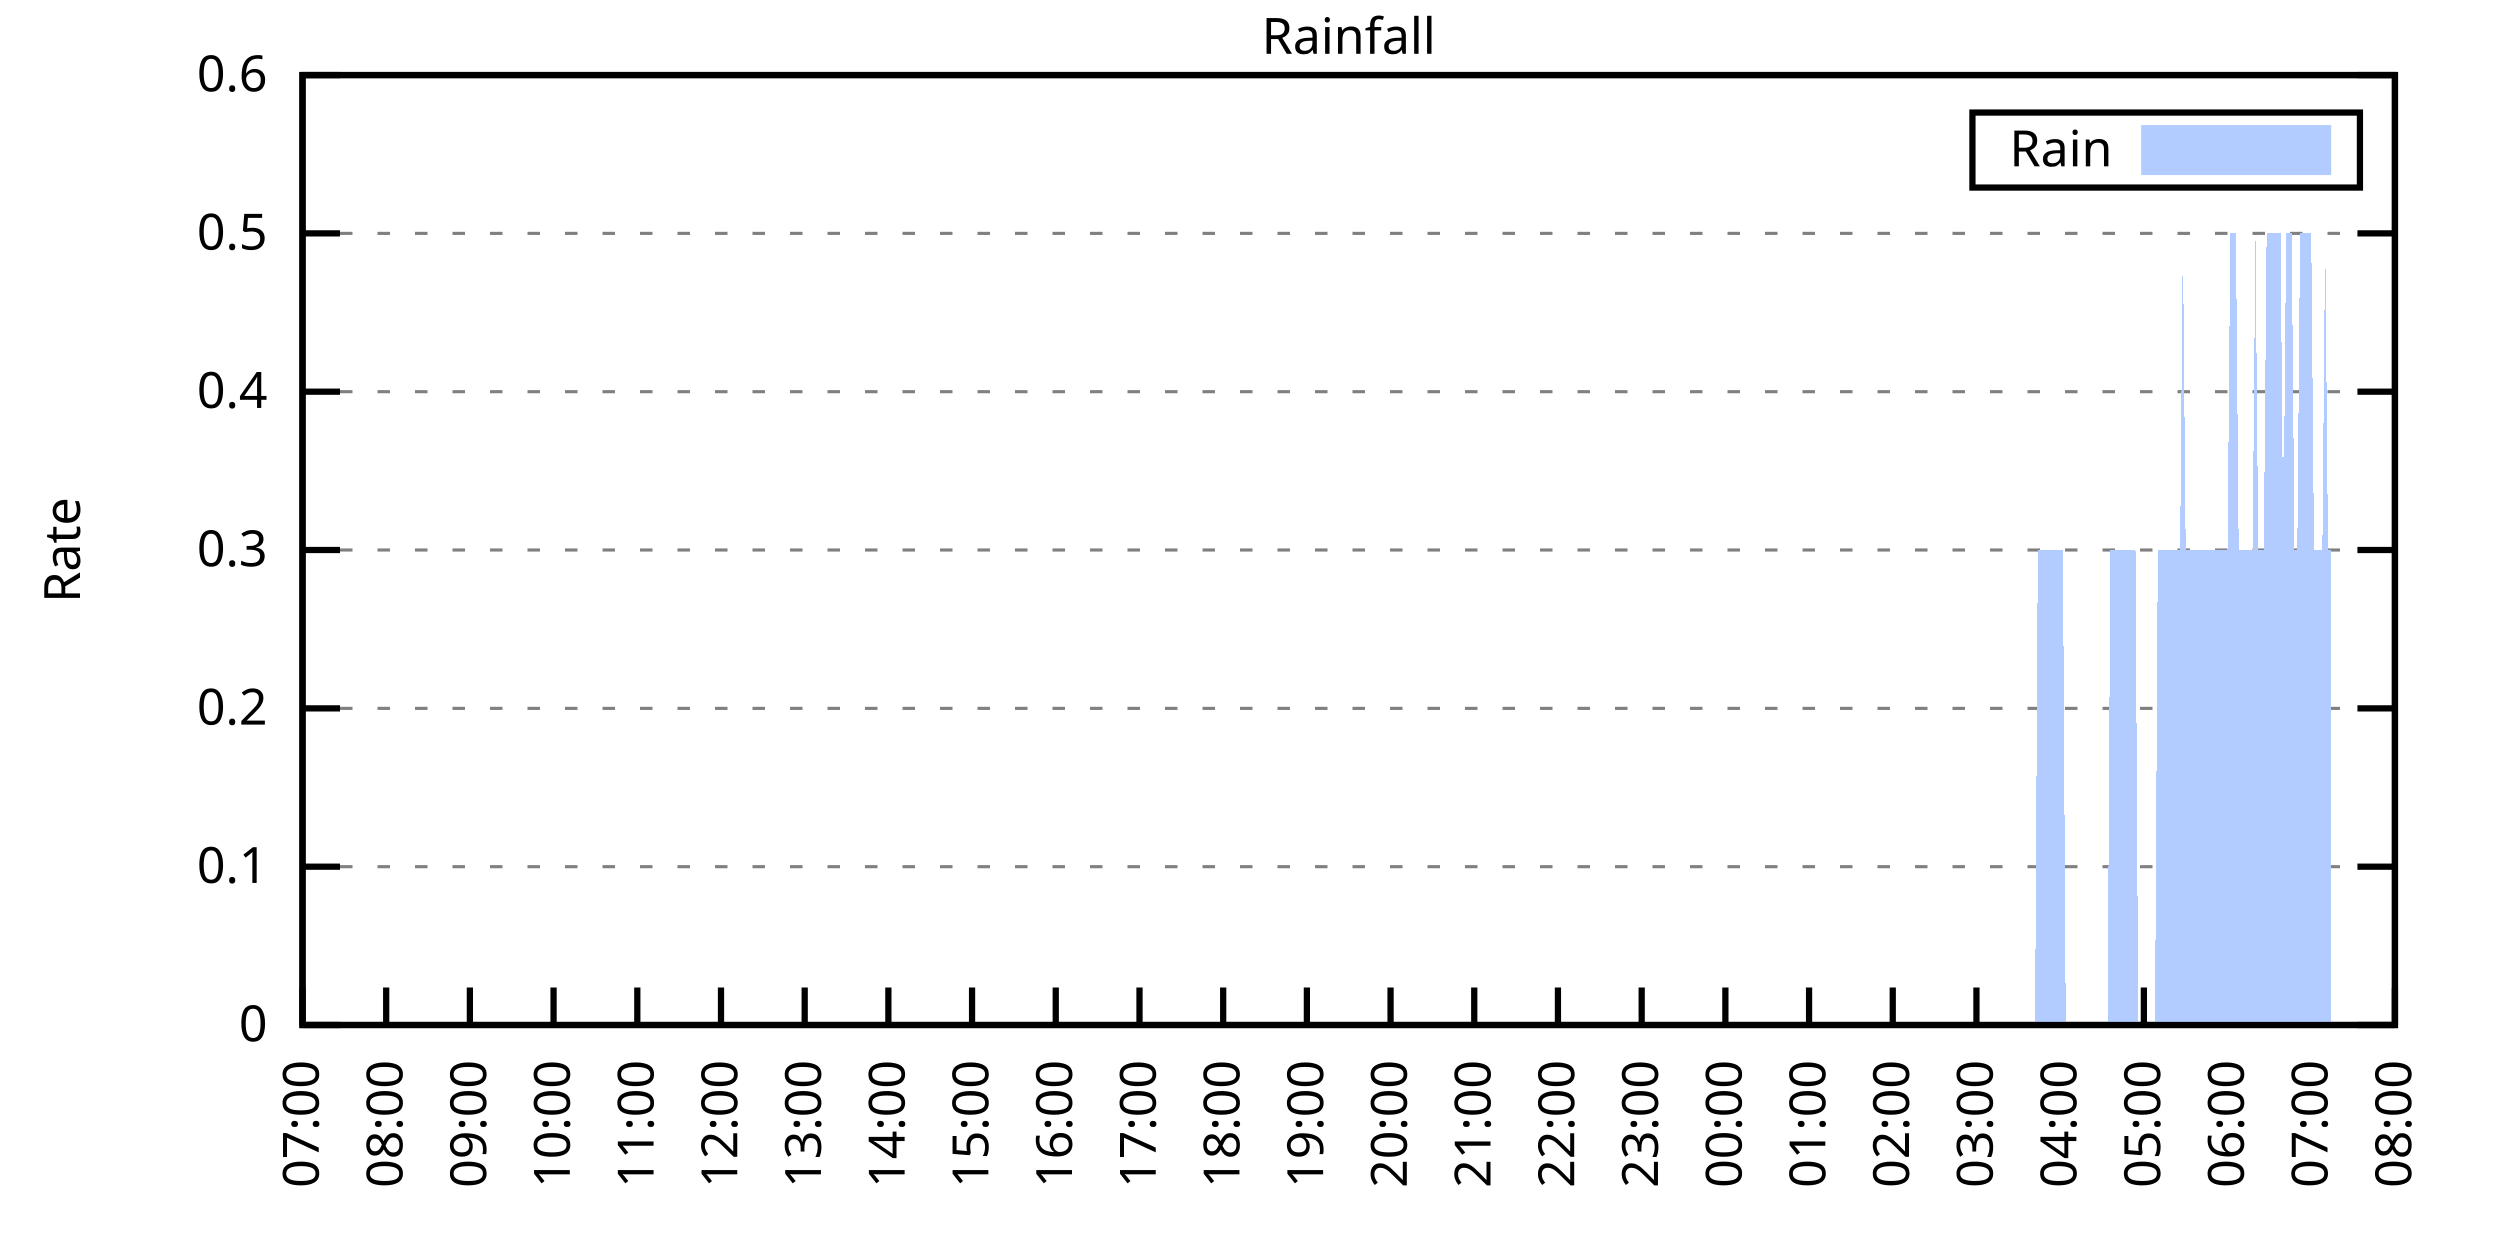
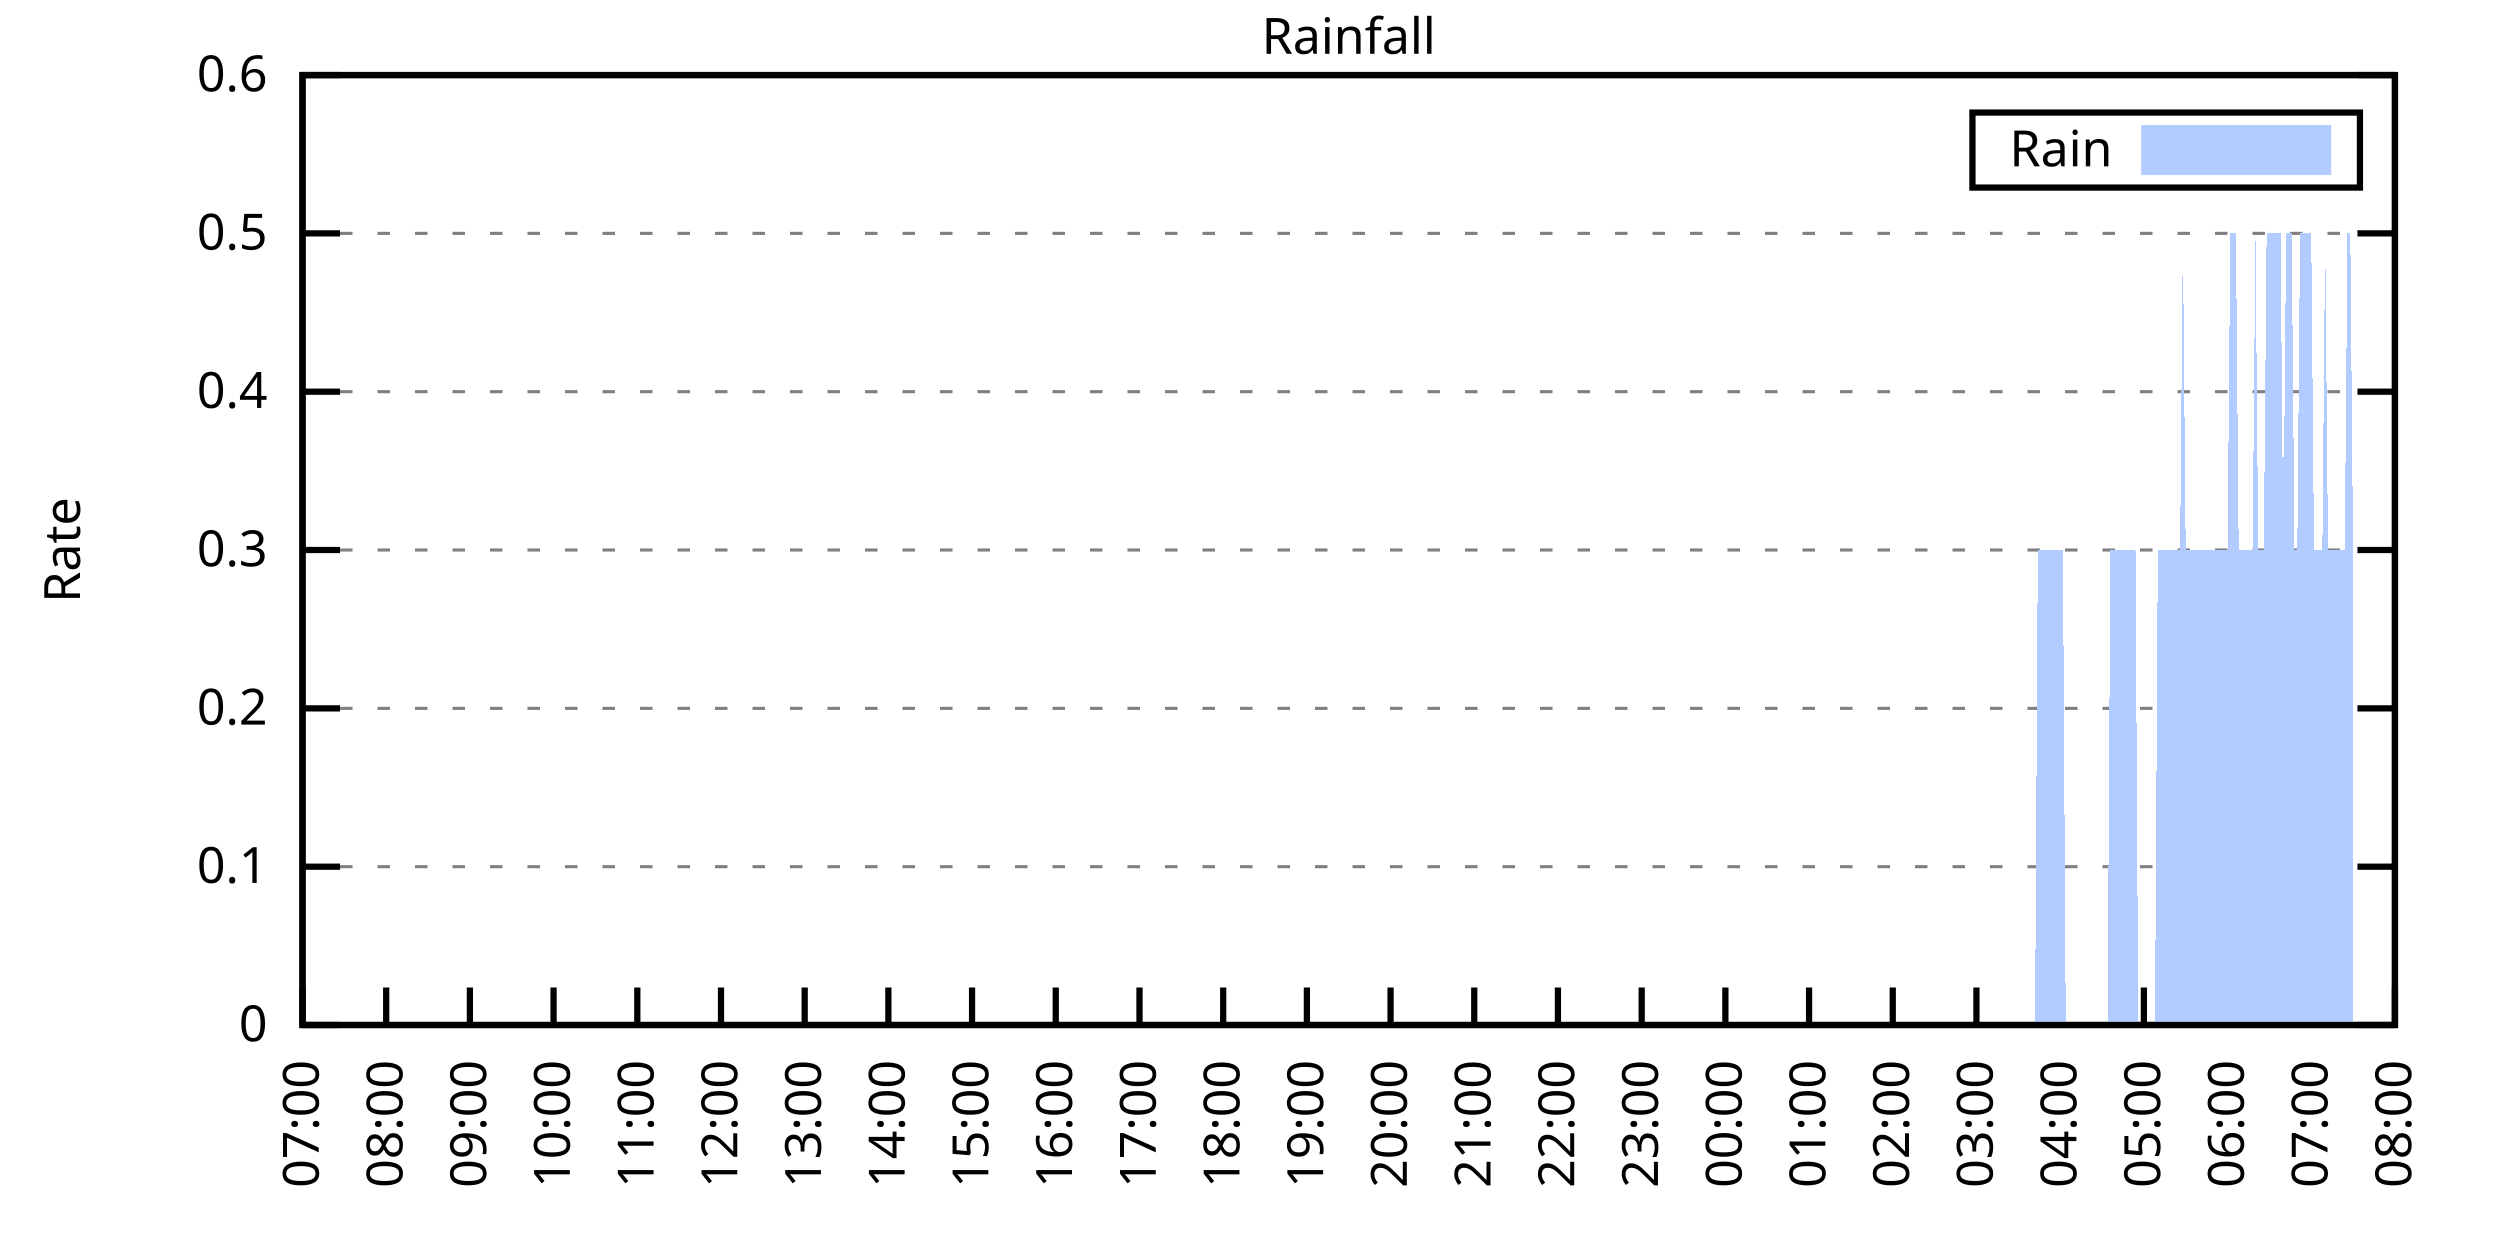
<svg xmlns="http://www.w3.org/2000/svg" xmlns:xlink="http://www.w3.org/1999/xlink" width="400" height="200" viewBox="0 0 400 200">
  <g id="gnuplot_canvas">
    <rect x="0" y="0" width="400" height="200" fill="none" />
    <defs>
      <circle id="gpDot" r="0.5" stroke-width="0.5" stroke="currentColor" />
      <path id="gpPt0" stroke-width="0.333" stroke="currentColor" d="M-1,0 h2 M0,-1 v2" />
      <path id="gpPt1" stroke-width="0.333" stroke="currentColor" d="M-1,-1 L1,1 M1,-1 L-1,1" />
      <path id="gpPt2" stroke-width="0.333" stroke="currentColor" d="M-1,0 L1,0 M0,-1 L0,1 M-1,-1 L1,1 M-1,1 L1,-1" />
      <rect id="gpPt3" stroke-width="0.333" stroke="currentColor" x="-1" y="-1" width="2" height="2" />
      <rect id="gpPt4" stroke-width="0.333" stroke="currentColor" fill="currentColor" x="-1" y="-1" width="2" height="2" />
      <circle id="gpPt5" stroke-width="0.333" stroke="currentColor" cx="0" cy="0" r="1" />
      <use xlink:href="#gpPt5" id="gpPt6" fill="currentColor" stroke="none" />
      <path id="gpPt7" stroke-width="0.333" stroke="currentColor" d="M0,-1.33 L-1.33,0.67 L1.33,0.67 z" />
      <use xlink:href="#gpPt7" id="gpPt8" fill="currentColor" stroke="none" />
      <use xlink:href="#gpPt7" id="gpPt9" stroke="currentColor" transform="rotate(180)" />
      <use xlink:href="#gpPt9" id="gpPt10" fill="currentColor" stroke="none" />
      <use xlink:href="#gpPt3" id="gpPt11" stroke="currentColor" transform="rotate(45)" />
      <use xlink:href="#gpPt11" id="gpPt12" fill="currentColor" stroke="none" />
      <path id="gpPt13" stroke-width="0.333" stroke="currentColor" d="M0,1.330 L1.265,0.411 L0.782,-1.067 L-0.782,-1.076 L-1.265,0.411 z" />
      <use xlink:href="#gpPt13" id="gpPt14" fill="currentColor" stroke="none" />
      <filter id="textbox" filterUnits="objectBoundingBox" x="0" y="0" height="1" width="1">
        <feFlood flood-color="white" flood-opacity="1" result="bgnd" />
        <feComposite in="SourceGraphic" in2="bgnd" operator="atop" />
      </filter>
      <filter id="greybox" filterUnits="objectBoundingBox" x="0" y="0" height="1" width="1">
        <feFlood flood-color="lightgrey" flood-opacity="1" result="grey" />
        <feComposite in="SourceGraphic" in2="grey" operator="atop" />
      </filter>
    </defs>
    <g fill="none" color="white" stroke="currentColor" stroke-width="1.00" stroke-linecap="butt" stroke-linejoin="miter">
</g>
    <g fill="none" color="black" stroke="currentColor" stroke-width="1.00" stroke-linecap="butt" stroke-linejoin="miter">
      <g stroke="none" shape-rendering="crispEdges">
        <polygon fill="rgb(255, 255, 255)" points="48.40,164.00 383.18,164.00 383.18,12.02 48.40,12.02 " />
      </g>
    </g>
    <g fill="none" color="black" stroke="currentColor" stroke-width="1.00" stroke-linecap="butt" stroke-linejoin="miter">
</g>
    <g fill="none" color="black" stroke="black" stroke-width="0.50" stroke-linecap="butt" stroke-linejoin="miter">
</g>
    <g fill="none" color="gray" stroke="currentColor" stroke-width="0.50" stroke-linecap="butt" stroke-linejoin="miter">
      <path stroke="gray" stroke-dasharray="2,4" class="gridline" d="M48.40,164.00 L383.19,164.00  " />
    </g>
    <g fill="none" color="gray" stroke="gray" stroke-width="1.00" stroke-linecap="butt" stroke-linejoin="miter">
</g>
    <g fill="none" color="black" stroke="currentColor" stroke-width="1.00" stroke-linecap="butt" stroke-linejoin="miter">
      <path stroke="black" d="M48.40,164.00 L54.40,164.00 M383.19,164.00 L377.19,164.00  " />
      <g transform="translate(42.80,166.60)" stroke="none" fill="black" font-family="Sans" font-size="8.00" text-anchor="end">
        <text>
          <tspan font-family="Sans"> 0</tspan>
        </text>
      </g>
    </g>
    <g fill="none" color="black" stroke="currentColor" stroke-width="1.00" stroke-linecap="butt" stroke-linejoin="miter">
</g>
    <g fill="none" color="black" stroke="black" stroke-width="0.50" stroke-linecap="butt" stroke-linejoin="miter">
</g>
    <g fill="none" color="gray" stroke="currentColor" stroke-width="0.50" stroke-linecap="butt" stroke-linejoin="miter">
      <path stroke="gray" stroke-dasharray="2,4" class="gridline" d="M48.40,138.67 L383.19,138.67  " />
    </g>
    <g fill="none" color="gray" stroke="gray" stroke-width="1.00" stroke-linecap="butt" stroke-linejoin="miter">
</g>
    <g fill="none" color="black" stroke="currentColor" stroke-width="1.00" stroke-linecap="butt" stroke-linejoin="miter">
      <path stroke="black" d="M48.40,138.67 L54.40,138.67 M383.19,138.67 L377.19,138.67  " />
      <g transform="translate(42.80,141.27)" stroke="none" fill="black" font-family="Sans" font-size="8.00" text-anchor="end">
        <text>
          <tspan font-family="Sans"> 0.1</tspan>
        </text>
      </g>
    </g>
    <g fill="none" color="black" stroke="currentColor" stroke-width="1.00" stroke-linecap="butt" stroke-linejoin="miter">
</g>
    <g fill="none" color="black" stroke="black" stroke-width="0.50" stroke-linecap="butt" stroke-linejoin="miter">
</g>
    <g fill="none" color="gray" stroke="currentColor" stroke-width="0.50" stroke-linecap="butt" stroke-linejoin="miter">
      <path stroke="gray" stroke-dasharray="2,4" class="gridline" d="M48.40,113.34 L383.19,113.34  " />
    </g>
    <g fill="none" color="gray" stroke="gray" stroke-width="1.00" stroke-linecap="butt" stroke-linejoin="miter">
</g>
    <g fill="none" color="black" stroke="currentColor" stroke-width="1.00" stroke-linecap="butt" stroke-linejoin="miter">
      <path stroke="black" d="M48.40,113.34 L54.40,113.34 M383.19,113.34 L377.19,113.34  " />
      <g transform="translate(42.80,115.94)" stroke="none" fill="black" font-family="Sans" font-size="8.00" text-anchor="end">
        <text>
          <tspan font-family="Sans"> 0.2</tspan>
        </text>
      </g>
    </g>
    <g fill="none" color="black" stroke="currentColor" stroke-width="1.00" stroke-linecap="butt" stroke-linejoin="miter">
</g>
    <g fill="none" color="black" stroke="black" stroke-width="0.50" stroke-linecap="butt" stroke-linejoin="miter">
</g>
    <g fill="none" color="gray" stroke="currentColor" stroke-width="0.50" stroke-linecap="butt" stroke-linejoin="miter">
      <path stroke="gray" stroke-dasharray="2,4" class="gridline" d="M48.40,88.00 L383.19,88.00  " />
    </g>
    <g fill="none" color="gray" stroke="gray" stroke-width="1.00" stroke-linecap="butt" stroke-linejoin="miter">
</g>
    <g fill="none" color="black" stroke="currentColor" stroke-width="1.00" stroke-linecap="butt" stroke-linejoin="miter">
      <path stroke="black" d="M48.40,88.00 L54.40,88.00 M383.19,88.00 L377.19,88.00  " />
      <g transform="translate(42.80,90.60)" stroke="none" fill="black" font-family="Sans" font-size="8.00" text-anchor="end">
        <text>
          <tspan font-family="Sans"> 0.3</tspan>
        </text>
      </g>
    </g>
    <g fill="none" color="black" stroke="currentColor" stroke-width="1.00" stroke-linecap="butt" stroke-linejoin="miter">
</g>
    <g fill="none" color="black" stroke="black" stroke-width="0.50" stroke-linecap="butt" stroke-linejoin="miter">
</g>
    <g fill="none" color="gray" stroke="currentColor" stroke-width="0.50" stroke-linecap="butt" stroke-linejoin="miter">
      <path stroke="gray" stroke-dasharray="2,4" class="gridline" d="M48.40,62.67 L383.19,62.67  " />
    </g>
    <g fill="none" color="gray" stroke="gray" stroke-width="1.00" stroke-linecap="butt" stroke-linejoin="miter">
</g>
    <g fill="none" color="black" stroke="currentColor" stroke-width="1.00" stroke-linecap="butt" stroke-linejoin="miter">
      <path stroke="black" d="M48.40,62.67 L54.40,62.67 M383.19,62.67 L377.19,62.67  " />
      <g transform="translate(42.80,65.27)" stroke="none" fill="black" font-family="Sans" font-size="8.00" text-anchor="end">
        <text>
          <tspan font-family="Sans"> 0.4</tspan>
        </text>
      </g>
    </g>
    <g fill="none" color="black" stroke="currentColor" stroke-width="1.00" stroke-linecap="butt" stroke-linejoin="miter">
</g>
    <g fill="none" color="black" stroke="black" stroke-width="0.50" stroke-linecap="butt" stroke-linejoin="miter">
</g>
    <g fill="none" color="gray" stroke="currentColor" stroke-width="0.50" stroke-linecap="butt" stroke-linejoin="miter">
      <path stroke="gray" stroke-dasharray="2,4" class="gridline" d="M48.40,37.34 L383.19,37.34  " />
    </g>
    <g fill="none" color="gray" stroke="gray" stroke-width="1.00" stroke-linecap="butt" stroke-linejoin="miter">
</g>
    <g fill="none" color="black" stroke="currentColor" stroke-width="1.00" stroke-linecap="butt" stroke-linejoin="miter">
      <path stroke="black" d="M48.40,37.34 L54.40,37.34 M383.19,37.34 L377.19,37.34  " />
      <g transform="translate(42.80,39.94)" stroke="none" fill="black" font-family="Sans" font-size="8.00" text-anchor="end">
        <text>
          <tspan font-family="Sans"> 0.5</tspan>
        </text>
      </g>
    </g>
    <g fill="none" color="black" stroke="currentColor" stroke-width="1.00" stroke-linecap="butt" stroke-linejoin="miter">
</g>
    <g fill="none" color="black" stroke="black" stroke-width="0.50" stroke-linecap="butt" stroke-linejoin="miter">
</g>
    <g fill="none" color="gray" stroke="currentColor" stroke-width="0.50" stroke-linecap="butt" stroke-linejoin="miter">
      <path stroke="gray" stroke-dasharray="2,4" class="gridline" d="M48.40,12.01 L383.19,12.01  " />
    </g>
    <g fill="none" color="gray" stroke="gray" stroke-width="1.00" stroke-linecap="butt" stroke-linejoin="miter">
</g>
    <g fill="none" color="black" stroke="currentColor" stroke-width="1.00" stroke-linecap="butt" stroke-linejoin="miter">
      <path stroke="black" d="M48.40,12.01 L54.40,12.01 M383.19,12.01 L377.19,12.01  " />
      <g transform="translate(42.80,14.61)" stroke="none" fill="black" font-family="Sans" font-size="8.00" text-anchor="end">
        <text>
          <tspan font-family="Sans"> 0.6</tspan>
        </text>
      </g>
    </g>
    <g fill="none" color="black" stroke="currentColor" stroke-width="1.00" stroke-linecap="butt" stroke-linejoin="miter">
      <path stroke="black" d="M48.40,164.00 L48.40,158.00  " />
      <g transform="translate(51.00,169.60) rotate(270.00)" stroke="none" fill="black" font-family="Sans" font-size="8.00" text-anchor="end">
        <text>
          <tspan font-family="Sans">07:00</tspan>
        </text>
      </g>
    </g>
    <g fill="none" color="black" stroke="currentColor" stroke-width="1.00" stroke-linecap="butt" stroke-linejoin="miter">
      <path stroke="black" d="M61.79,164.00 L61.79,158.00  " />
      <g transform="translate(64.39,169.60) rotate(270.00)" stroke="none" fill="black" font-family="Sans" font-size="8.00" text-anchor="end">
        <text>
          <tspan font-family="Sans">08:00</tspan>
        </text>
      </g>
    </g>
    <g fill="none" color="black" stroke="currentColor" stroke-width="1.00" stroke-linecap="butt" stroke-linejoin="miter">
      <path stroke="black" d="M75.18,164.00 L75.18,158.00  " />
      <g transform="translate(77.78,169.60) rotate(270.00)" stroke="none" fill="black" font-family="Sans" font-size="8.00" text-anchor="end">
        <text>
          <tspan font-family="Sans">09:00</tspan>
        </text>
      </g>
    </g>
    <g fill="none" color="black" stroke="currentColor" stroke-width="1.00" stroke-linecap="butt" stroke-linejoin="miter">
      <path stroke="black" d="M88.57,164.00 L88.57,158.00  " />
      <g transform="translate(91.17,169.60) rotate(270.00)" stroke="none" fill="black" font-family="Sans" font-size="8.00" text-anchor="end">
        <text>
          <tspan font-family="Sans">10:00</tspan>
        </text>
      </g>
    </g>
    <g fill="none" color="black" stroke="currentColor" stroke-width="1.00" stroke-linecap="butt" stroke-linejoin="miter">
      <path stroke="black" d="M101.97,164.00 L101.97,158.00  " />
      <g transform="translate(104.57,169.60) rotate(270.00)" stroke="none" fill="black" font-family="Sans" font-size="8.00" text-anchor="end">
        <text>
          <tspan font-family="Sans">11:00</tspan>
        </text>
      </g>
    </g>
    <g fill="none" color="black" stroke="currentColor" stroke-width="1.00" stroke-linecap="butt" stroke-linejoin="miter">
      <path stroke="black" d="M115.36,164.00 L115.36,158.00  " />
      <g transform="translate(117.96,169.60) rotate(270.00)" stroke="none" fill="black" font-family="Sans" font-size="8.00" text-anchor="end">
        <text>
          <tspan font-family="Sans">12:00</tspan>
        </text>
      </g>
    </g>
    <g fill="none" color="black" stroke="currentColor" stroke-width="1.00" stroke-linecap="butt" stroke-linejoin="miter">
      <path stroke="black" d="M128.75,164.00 L128.75,158.00  " />
      <g transform="translate(131.35,169.60) rotate(270.00)" stroke="none" fill="black" font-family="Sans" font-size="8.00" text-anchor="end">
        <text>
          <tspan font-family="Sans">13:00</tspan>
        </text>
      </g>
    </g>
    <g fill="none" color="black" stroke="currentColor" stroke-width="1.00" stroke-linecap="butt" stroke-linejoin="miter">
      <path stroke="black" d="M142.14,164.00 L142.14,158.00  " />
      <g transform="translate(144.74,169.60) rotate(270.00)" stroke="none" fill="black" font-family="Sans" font-size="8.00" text-anchor="end">
        <text>
          <tspan font-family="Sans">14:00</tspan>
        </text>
      </g>
    </g>
    <g fill="none" color="black" stroke="currentColor" stroke-width="1.00" stroke-linecap="butt" stroke-linejoin="miter">
      <path stroke="black" d="M155.53,164.00 L155.53,158.00  " />
      <g transform="translate(158.13,169.60) rotate(270.00)" stroke="none" fill="black" font-family="Sans" font-size="8.00" text-anchor="end">
        <text>
          <tspan font-family="Sans">15:00</tspan>
        </text>
      </g>
    </g>
    <g fill="none" color="black" stroke="currentColor" stroke-width="1.00" stroke-linecap="butt" stroke-linejoin="miter">
      <path stroke="black" d="M168.92,164.00 L168.92,158.00  " />
      <g transform="translate(171.52,169.60) rotate(270.00)" stroke="none" fill="black" font-family="Sans" font-size="8.00" text-anchor="end">
        <text>
          <tspan font-family="Sans">16:00</tspan>
        </text>
      </g>
    </g>
    <g fill="none" color="black" stroke="currentColor" stroke-width="1.00" stroke-linecap="butt" stroke-linejoin="miter">
      <path stroke="black" d="M182.32,164.00 L182.32,158.00  " />
      <g transform="translate(184.92,169.60) rotate(270.00)" stroke="none" fill="black" font-family="Sans" font-size="8.00" text-anchor="end">
        <text>
          <tspan font-family="Sans">17:00</tspan>
        </text>
      </g>
    </g>
    <g fill="none" color="black" stroke="currentColor" stroke-width="1.00" stroke-linecap="butt" stroke-linejoin="miter">
      <path stroke="black" d="M195.71,164.00 L195.71,158.00  " />
      <g transform="translate(198.31,169.60) rotate(270.00)" stroke="none" fill="black" font-family="Sans" font-size="8.00" text-anchor="end">
        <text>
          <tspan font-family="Sans">18:00</tspan>
        </text>
      </g>
    </g>
    <g fill="none" color="black" stroke="currentColor" stroke-width="1.00" stroke-linecap="butt" stroke-linejoin="miter">
      <path stroke="black" d="M209.10,164.00 L209.10,158.00  " />
      <g transform="translate(211.70,169.60) rotate(270.00)" stroke="none" fill="black" font-family="Sans" font-size="8.00" text-anchor="end">
        <text>
          <tspan font-family="Sans">19:00</tspan>
        </text>
      </g>
    </g>
    <g fill="none" color="black" stroke="currentColor" stroke-width="1.00" stroke-linecap="butt" stroke-linejoin="miter">
      <path stroke="black" d="M222.49,164.00 L222.49,158.00  " />
      <g transform="translate(225.09,169.60) rotate(270.00)" stroke="none" fill="black" font-family="Sans" font-size="8.00" text-anchor="end">
        <text>
          <tspan font-family="Sans">20:00</tspan>
        </text>
      </g>
    </g>
    <g fill="none" color="black" stroke="currentColor" stroke-width="1.00" stroke-linecap="butt" stroke-linejoin="miter">
      <path stroke="black" d="M235.88,164.00 L235.88,158.00  " />
      <g transform="translate(238.48,169.60) rotate(270.00)" stroke="none" fill="black" font-family="Sans" font-size="8.00" text-anchor="end">
        <text>
          <tspan font-family="Sans">21:00</tspan>
        </text>
      </g>
    </g>
    <g fill="none" color="black" stroke="currentColor" stroke-width="1.00" stroke-linecap="butt" stroke-linejoin="miter">
      <path stroke="black" d="M249.27,164.00 L249.27,158.00  " />
      <g transform="translate(251.87,169.60) rotate(270.00)" stroke="none" fill="black" font-family="Sans" font-size="8.00" text-anchor="end">
        <text>
          <tspan font-family="Sans">22:00</tspan>
        </text>
      </g>
    </g>
    <g fill="none" color="black" stroke="currentColor" stroke-width="1.00" stroke-linecap="butt" stroke-linejoin="miter">
      <path stroke="black" d="M262.67,164.00 L262.67,158.00  " />
      <g transform="translate(265.27,169.60) rotate(270.00)" stroke="none" fill="black" font-family="Sans" font-size="8.00" text-anchor="end">
        <text>
          <tspan font-family="Sans">23:00</tspan>
        </text>
      </g>
    </g>
    <g fill="none" color="black" stroke="currentColor" stroke-width="1.00" stroke-linecap="butt" stroke-linejoin="miter">
      <path stroke="black" d="M276.06,164.00 L276.06,158.00  " />
      <g transform="translate(278.66,169.60) rotate(270.00)" stroke="none" fill="black" font-family="Sans" font-size="8.00" text-anchor="end">
        <text>
          <tspan font-family="Sans">00:00</tspan>
        </text>
      </g>
    </g>
    <g fill="none" color="black" stroke="currentColor" stroke-width="1.00" stroke-linecap="butt" stroke-linejoin="miter">
      <path stroke="black" d="M289.45,164.00 L289.45,158.00  " />
      <g transform="translate(292.05,169.60) rotate(270.00)" stroke="none" fill="black" font-family="Sans" font-size="8.00" text-anchor="end">
        <text>
          <tspan font-family="Sans">01:00</tspan>
        </text>
      </g>
    </g>
    <g fill="none" color="black" stroke="currentColor" stroke-width="1.00" stroke-linecap="butt" stroke-linejoin="miter">
      <path stroke="black" d="M302.84,164.00 L302.84,158.00  " />
      <g transform="translate(305.44,169.60) rotate(270.00)" stroke="none" fill="black" font-family="Sans" font-size="8.00" text-anchor="end">
        <text>
          <tspan font-family="Sans">02:00</tspan>
        </text>
      </g>
    </g>
    <g fill="none" color="black" stroke="currentColor" stroke-width="1.00" stroke-linecap="butt" stroke-linejoin="miter">
      <path stroke="black" d="M316.23,164.00 L316.23,158.00  " />
      <g transform="translate(318.83,169.60) rotate(270.00)" stroke="none" fill="black" font-family="Sans" font-size="8.00" text-anchor="end">
        <text>
          <tspan font-family="Sans">03:00</tspan>
        </text>
      </g>
    </g>
    <g fill="none" color="black" stroke="currentColor" stroke-width="1.00" stroke-linecap="butt" stroke-linejoin="miter">
      <path stroke="black" d="M329.62,164.00 L329.62,158.00  " />
      <g transform="translate(332.22,169.60) rotate(270.00)" stroke="none" fill="black" font-family="Sans" font-size="8.00" text-anchor="end">
        <text>
          <tspan font-family="Sans">04:00</tspan>
        </text>
      </g>
    </g>
    <g fill="none" color="black" stroke="currentColor" stroke-width="1.00" stroke-linecap="butt" stroke-linejoin="miter">
      <path stroke="black" d="M343.02,164.00 L343.02,158.00  " />
      <g transform="translate(345.62,169.60) rotate(270.00)" stroke="none" fill="black" font-family="Sans" font-size="8.00" text-anchor="end">
        <text>
          <tspan font-family="Sans">05:00</tspan>
        </text>
      </g>
    </g>
    <g fill="none" color="black" stroke="currentColor" stroke-width="1.00" stroke-linecap="butt" stroke-linejoin="miter">
      <path stroke="black" d="M356.41,164.00 L356.41,158.00  " />
      <g transform="translate(359.01,169.60) rotate(270.00)" stroke="none" fill="black" font-family="Sans" font-size="8.00" text-anchor="end">
        <text>
          <tspan font-family="Sans">06:00</tspan>
        </text>
      </g>
    </g>
    <g fill="none" color="black" stroke="currentColor" stroke-width="1.00" stroke-linecap="butt" stroke-linejoin="miter">
      <path stroke="black" d="M369.80,164.00 L369.80,158.00  " />
      <g transform="translate(372.40,169.60) rotate(270.00)" stroke="none" fill="black" font-family="Sans" font-size="8.00" text-anchor="end">
        <text>
          <tspan font-family="Sans">07:00</tspan>
        </text>
      </g>
    </g>
    <g fill="none" color="black" stroke="currentColor" stroke-width="1.00" stroke-linecap="butt" stroke-linejoin="miter">
      <path stroke="black" d="M383.19,164.00 L383.19,158.00  " />
      <g transform="translate(385.79,169.60) rotate(270.00)" stroke="none" fill="black" font-family="Sans" font-size="8.00" text-anchor="end">
        <text>
          <tspan font-family="Sans">08:00</tspan>
        </text>
      </g>
    </g>
    <g fill="none" color="black" stroke="currentColor" stroke-width="1.00" stroke-linecap="butt" stroke-linejoin="miter">
</g>
    <g fill="none" color="black" stroke="currentColor" stroke-width="1.00" stroke-linecap="butt" stroke-linejoin="miter">
      <path stroke="black" d="M48.40,12.01 L48.40,164.00 L383.19,164.00 L383.19,12.01 L48.40,12.01 Z  " />
    </g>
    <g fill="none" color="black" stroke="currentColor" stroke-width="1.00" stroke-linecap="butt" stroke-linejoin="miter">
</g>
    <g fill="none" color="black" stroke="currentColor" stroke-width="1.00" stroke-linecap="butt" stroke-linejoin="miter">
      <path stroke="black" d="M315.59,30.01 L315.59,18.01 L377.59,18.01 L377.59,30.01 L315.59,30.01 Z  " />
    </g>
    <g id="Rainfall_plot_1">
      <g fill="none" color="white" stroke="black" stroke-width="2.00" stroke-linecap="butt" stroke-linejoin="miter">
</g>
      <g fill="none" color="black" stroke="currentColor" stroke-width="2.00" stroke-linecap="butt" stroke-linejoin="miter">
        <g transform="translate(337.99,26.61)" stroke="none" fill="black" font-family="Sans" font-size="8.00" text-anchor="end">
          <text>
            <tspan font-family="Sans">Rain</tspan>
          </text>
        </g>
      </g>
      <g fill="none" color="black" stroke="currentColor" stroke-width="2.00" stroke-linecap="butt" stroke-linejoin="miter">
        <g stroke="none" shape-rendering="crispEdges">
          <polygon fill="rgb(178, 204, 255)" points="343.59,27.01 371.99,27.01 371.99,21.01 343.59,21.01 " />
        </g>
        <path stroke="rgb(178, 204, 255)" d="M343.59,27.01 L371.99,27.01 L371.99,21.01 L343.59,21.01 L343.59,27.01 Z  " />
      </g>
      <g fill="none" color="black" stroke="currentColor" stroke-width="2.00" stroke-linecap="butt" stroke-linejoin="miter">
        <g stroke="none" shape-rendering="crispEdges">
-           <polygon fill="rgb(178, 204, 255)" points="51.97,164.00 52.42,164.00 52.86,164.00 53.31,164.00 53.76,164.00 54.20,164.00 54.65,164.00 55.10,164.00 55.54,164.00 55.99,164.00 56.43,164.00 56.88,164.00 57.33,164.00 57.77,164.00 58.22,164.00 58.67,164.00 59.11,164.00 59.56,164.00 60.01,164.00 60.45,164.00 60.90,164.00 61.35,164.00 61.79,164.00 62.24,164.00 62.68,164.00 63.13,164.00 63.58,164.00 64.02,164.00 64.47,164.00 64.92,164.00 65.36,164.00 65.81,164.00 66.26,164.00 66.70,164.00 67.15,164.00 67.59,164.00 68.04,164.00 68.49,164.00 68.93,164.00 69.38,164.00 69.83,164.00 70.27,164.00 70.72,164.00 71.17,164.00 71.61,164.00 72.06,164.00 72.50,164.00 72.95,164.00 73.40,164.00 73.84,164.00 74.29,164.00 74.74,164.00 75.18,164.00 75.63,164.00 76.08,164.00 76.52,164.00 76.97,164.00 77.42,164.00 77.86,164.00 78.31,164.00 78.75,164.00 79.20,164.00 79.65,164.00 80.09,164.00 80.54,164.00 80.99,164.00 81.43,164.00 81.88,164.00 82.33,164.00 82.77,164.00 83.22,164.00 83.66,164.00 84.11,164.00 84.56,164.00 85.00,164.00 85.45,164.00 85.90,164.00 86.34,164.00 86.79,164.00 87.24,164.00 87.68,164.00 88.13,164.00 88.57,164.00 89.02,164.00 89.47,164.00 89.91,164.00 90.36,164.00 90.81,164.00 91.25,164.00 91.70,164.00 92.15,164.00 92.59,164.00 93.04,164.00 93.49,164.00 93.93,164.00 94.38,164.00 94.82,164.00 95.27,164.00 95.72,164.00 96.16,164.00 96.61,164.00 97.06,164.00 97.50,164.00 97.95,164.00 98.40,164.00 98.84,164.00 99.29,164.00 99.73,164.00 100.18,164.00 100.63,164.00 101.07,164.00 101.52,164.00 101.97,164.00 102.41,164.00 102.86,164.00 103.31,164.00 103.75,164.00 104.20,164.00 104.64,164.00 105.09,164.00 105.54,164.00 105.98,164.00 106.43,164.00 106.88,164.00 107.32,164.00 107.77,164.00 108.22,164.00 108.66,164.00 109.11,164.00 109.55,164.00 110.00,164.00 110.45,164.00 110.89,164.00 111.34,164.00 111.79,164.00 112.23,164.00 112.68,164.00 113.13,164.00 113.57,164.00 114.02,164.00 114.47,164.00 114.91,164.00 115.36,164.00 115.80,164.00 116.25,164.00 116.70,164.00 117.14,164.00 117.59,164.00 118.04,164.00 118.48,164.00 118.93,164.00 119.38,164.00 119.82,164.00 120.27,164.00 120.71,164.00 121.16,164.00 121.61,164.00 122.05,164.00 122.50,164.00 122.95,164.00 123.39,164.00 123.84,164.00 124.29,164.00 124.73,164.00 125.18,164.00 125.62,164.00 126.07,164.00 126.52,164.00 126.96,164.00 127.41,164.00 127.86,164.00 128.30,164.00 128.75,164.00 129.20,164.00 129.64,164.00 130.09,164.00 130.54,164.00 130.98,164.00 131.43,164.00 131.87,164.00 132.32,164.00 132.77,164.00 133.21,164.00 133.66,164.00 134.11,164.00 134.55,164.00 135.00,164.00 135.45,164.00 135.89,164.00 136.34,164.00 136.78,164.00 137.23,164.00 137.68,164.00 138.12,164.00 138.57,164.00 139.02,164.00 139.46,164.00 139.91,164.00 140.36,164.00 140.80,164.00 141.25,164.00 141.69,164.00 142.14,164.00 142.59,164.00 143.03,164.00 143.48,164.00 143.93,164.00 144.37,164.00 144.82,164.00 145.27,164.00 145.71,164.00 146.16,164.00 146.61,164.00 147.05,164.00 147.50,164.00 147.94,164.00 148.39,164.00 148.84,164.00 149.28,164.00 149.73,164.00 150.18,164.00 150.62,164.00 151.07,164.00 151.52,164.00 151.96,164.00 152.41,164.00 152.85,164.00 153.30,164.00 153.75,164.00 154.19,164.00 154.64,164.00 155.09,164.00 155.53,164.00 155.98,164.00 156.43,164.00 156.87,164.00 157.32,164.00 157.76,164.00 158.21,164.00 158.66,164.00 159.10,164.00 159.55,164.00 160.00,164.00 160.44,164.00 160.89,164.00 161.34,164.00 161.78,164.00 162.23,164.00 162.67,164.00 163.12,164.00 163.57,164.00 164.01,164.00 164.46,164.00 164.91,164.00 165.35,164.00 165.80,164.00 166.25,164.00 166.69,164.00 167.14,164.00 167.59,164.00 168.03,164.00 168.48,164.00 168.92,164.00 169.37,164.00 169.82,164.00 170.26,164.00 170.71,164.00 171.16,164.00 171.60,164.00 172.05,164.00 172.50,164.00 172.94,164.00 173.39,164.00 173.83,164.00 174.28,164.00 174.73,164.00 175.17,164.00 175.62,164.00 176.07,164.00 176.51,164.00 176.96,164.00 177.41,164.00 177.85,164.00 178.30,164.00 178.74,164.00 179.19,164.00 179.64,164.00 180.08,164.00 180.53,164.00 180.98,164.00 181.42,164.00 181.87,164.00 182.32,164.00 182.76,164.00 183.21,164.00 183.66,164.00 184.10,164.00 184.55,164.00 184.99,164.00 185.44,164.00 185.89,164.00 186.33,164.00 186.78,164.00 187.23,164.00 187.67,164.00 188.12,164.00 188.57,164.00 189.01,164.00 189.46,164.00 194.37,164.00 194.81,164.00 195.26,164.00 195.71,164.00 196.15,164.00 196.60,164.00 197.05,164.00 197.49,164.00 197.94,164.00 198.39,164.00 198.83,164.00 199.28,164.00 199.73,164.00 200.17,164.00 200.62,164.00 201.06,164.00 201.51,164.00 201.96,164.00 202.40,164.00 202.85,164.00 203.30,164.00 203.74,164.00 204.19,164.00 204.64,164.00 205.08,164.00 205.53,164.00 205.97,164.00 206.42,164.00 206.87,164.00 207.31,164.00 207.76,164.00 208.21,164.00 208.65,164.00 209.10,164.00 209.55,164.00 209.99,164.00 210.44,164.00 210.88,164.00 211.33,164.00 211.78,164.00 212.22,164.00 212.67,164.00 213.12,164.00 213.56,164.00 214.01,164.00 214.46,164.00 214.90,164.00 215.35,164.00 215.80,164.00 216.24,164.00 216.69,164.00 217.13,164.00 217.58,164.00 218.03,164.00 218.47,164.00 218.92,164.00 219.37,164.00 219.81,164.00 220.26,164.00 220.71,164.00 221.15,164.00 221.60,164.00 222.04,164.00 222.49,164.00 222.94,164.00 223.38,164.00 223.83,164.00 224.28,164.00 224.72,164.00 225.17,164.00 225.62,164.00 226.06,164.00 226.51,164.00 226.95,164.00 227.40,164.00 227.85,164.00 228.29,164.00 228.74,164.00 229.19,164.00 229.63,164.00 230.08,164.00 230.53,164.00 230.97,164.00 231.42,164.00 231.86,164.00 232.31,164.00 232.76,164.00 233.20,164.00 233.65,164.00 234.10,164.00 234.54,164.00 234.99,164.00 235.44,164.00 235.88,164.00 236.33,164.00 236.78,164.00 237.22,164.00 237.67,164.00 238.11,164.00 238.56,164.00 239.01,164.00 239.45,164.00 239.90,164.00 240.35,164.00 240.79,164.00 241.24,164.00 241.69,164.00 242.13,164.00 242.58,164.00 243.02,164.00 243.47,164.00 243.92,164.00 244.36,164.00 244.81,164.00 245.26,164.00 245.70,164.00 246.15,164.00 246.60,164.00 247.04,164.00 247.49,164.00 247.93,164.00 248.38,164.00 248.83,164.00 249.27,164.00 249.72,164.00 250.17,164.00 250.61,164.00 251.06,164.00 251.51,164.00 251.95,164.00 252.40,164.00 252.85,164.00 253.29,164.00 253.74,164.00 254.18,164.00 254.63,164.00 255.08,164.00 255.52,164.00 255.97,164.00 256.42,164.00 256.86,164.00 257.31,164.00 257.76,164.00 258.20,164.00 258.65,164.00 259.09,164.00 259.54,164.00 259.99,164.00 260.43,164.00 260.88,164.00 261.33,164.00 261.77,164.00 262.22,164.00 262.67,164.00 263.11,164.00 263.56,164.00 264.00,164.00 264.45,164.00 264.90,164.00 265.34,164.00 265.79,164.00 266.24,164.00 266.68,164.00 267.13,164.00 267.58,164.00 268.02,164.00 268.47,164.00 268.92,164.00 269.36,164.00 269.81,164.00 270.25,164.00 270.70,164.00 271.15,164.00 271.59,164.00 272.04,164.00 272.49,164.00 272.93,164.00 273.38,164.00 273.83,164.00 274.27,164.00 274.72,164.00 275.16,164.00 275.61,164.00 276.06,164.00 276.50,164.00 276.95,164.00 277.40,164.00 277.84,164.00 278.29,164.00 278.74,164.00 279.18,164.00 279.63,164.00 280.07,164.00 280.52,164.00 280.97,164.00 281.41,164.00 281.86,164.00 282.31,164.00 282.75,164.00 283.20,164.00 283.65,164.00 284.09,164.00 284.54,164.00 284.98,164.00 285.43,164.00 285.88,164.00 286.32,164.00 286.77,164.00 287.22,164.00 287.66,164.00 288.11,164.00 288.56,164.00 289.00,164.00 289.45,164.00 289.90,164.00 290.34,164.00 290.79,164.00 291.23,164.00 291.68,164.00 292.13,164.00 292.57,164.00 293.02,164.00 293.47,164.00 293.91,164.00 294.36,164.00 294.81,164.00 295.25,164.00 295.70,164.00 296.14,164.00 296.59,164.00 297.04,164.00 297.48,164.00 297.93,164.00 298.38,164.00 298.82,164.00 299.27,164.00 299.72,164.00 300.16,164.00 300.61,164.00 301.05,164.00 301.50,164.00 301.95,164.00 302.39,164.00 302.84,164.00 303.29,164.00 303.73,164.00 304.18,164.00 304.63,164.00 305.07,164.00 305.52,164.00 305.97,164.00 306.41,164.00 306.86,164.00 307.30,164.00 307.75,164.00 308.20,164.00 308.64,164.00 309.09,164.00 309.54,164.00 309.98,164.00 310.43,164.00 310.88,164.00 311.32,164.00 311.77,164.00 312.21,164.00 312.66,164.00 313.11,164.00 313.55,164.00 314.00,164.00 314.45,164.00 314.89,164.00 315.34,164.00 315.79,164.00 316.23,164.00 316.68,164.00 317.12,164.00 317.57,164.00 318.02,164.00 318.46,164.00 318.91,164.00 319.36,164.00 319.80,164.00 320.25,164.00 320.70,164.00 321.14,164.00 321.59,164.00 322.04,164.00 322.48,164.00 322.93,164.00 323.37,164.00 323.82,164.00 324.27,164.00 324.71,164.00 325.16,164.00 325.61,164.00 326.05,88.00 326.50,88.00 326.95,88.00 327.39,88.00 327.84,88.00 328.28,88.00 328.73,88.00 329.18,88.00 329.62,88.00 330.07,88.00 330.52,164.00 330.96,164.00 331.41,164.00 331.86,164.00 332.30,164.00 332.75,164.00 333.19,164.00 333.64,164.00 334.09,164.00 334.53,164.00 334.98,164.00 335.43,164.00 335.87,164.00 336.32,164.00 336.77,164.00 337.21,164.00 337.66,88.00 338.10,88.00 338.55,88.00 339.00,88.00 339.44,88.00 339.89,88.00 340.34,88.00 340.78,88.00 341.23,88.00 341.68,88.00 342.12,164.00 342.57,164.00 343.02,164.00 343.46,164.00 343.91,164.00 344.35,164.00 344.80,164.00 345.25,88.00 345.69,88.00 346.14,88.00 346.59,88.00 347.03,88.00 347.48,88.00 347.93,88.00 348.37,88.00 348.82,88.00 349.26,37.34 349.71,88.00 350.16,88.00 350.60,88.00 351.05,88.00 351.50,88.00 351.94,88.00 352.39,88.00 352.84,88.00 353.28,88.00 353.73,88.00 354.17,88.00 354.62,88.00 355.07,88.00 355.51,88.00 355.96,88.00 356.41,88.00 356.85,37.34 357.30,37.34 357.75,37.34 358.19,88.00 358.64,88.00 359.09,88.00 359.53,88.00 359.98,88.00 360.42,88.00 360.87,37.34 361.32,88.00 361.76,88.00 362.21,88.00 362.66,37.34 363.10,37.34 363.55,37.34 364.00,37.34 364.44,37.34 364.89,37.34 365.33,88.00 365.78,37.34 366.23,37.34 366.67,37.34 367.12,88.00 367.57,88.00 368.01,37.34 368.46,37.34 368.91,37.34 369.35,37.34 369.80,37.34 370.24,88.00 370.69,88.00 371.14,88.00 371.58,88.00 372.03,37.34 372.48,88.00 372.92,88.00 372.92,164.00 51.97,164.00 " />
+           <polygon fill="rgb(178, 204, 255)" points="55.54,164.00 55.99,164.00 56.43,164.00 56.88,164.00 57.33,164.00 57.77,164.00 58.22,164.00 58.67,164.00 59.11,164.00 59.56,164.00 60.01,164.00 60.45,164.00 60.90,164.00 61.35,164.00 61.79,164.00 62.24,164.00 62.68,164.00 63.13,164.00 63.58,164.00 64.02,164.00 64.47,164.00 64.92,164.00 65.36,164.00 65.81,164.00 66.26,164.00 66.70,164.00 67.15,164.00 67.59,164.00 68.04,164.00 68.49,164.00 68.93,164.00 69.38,164.00 69.83,164.00 70.27,164.00 70.72,164.00 71.17,164.00 71.61,164.00 72.06,164.00 72.50,164.00 72.95,164.00 73.40,164.00 73.84,164.00 74.29,164.00 74.74,164.00 75.18,164.00 75.63,164.00 76.08,164.00 76.52,164.00 76.97,164.00 77.42,164.00 77.86,164.00 78.31,164.00 78.75,164.00 79.20,164.00 79.65,164.00 80.09,164.00 80.54,164.00 80.99,164.00 81.43,164.00 81.88,164.00 82.33,164.00 82.77,164.00 83.22,164.00 83.66,164.00 84.11,164.00 84.56,164.00 85.00,164.00 85.45,164.00 85.90,164.00 86.34,164.00 86.79,164.00 87.24,164.00 87.68,164.00 88.13,164.00 88.57,164.00 89.02,164.00 89.47,164.00 89.91,164.00 90.36,164.00 90.81,164.00 91.25,164.00 91.70,164.00 92.15,164.00 92.59,164.00 93.04,164.00 93.49,164.00 93.93,164.00 94.38,164.00 94.82,164.00 95.27,164.00 95.72,164.00 96.16,164.00 96.61,164.00 97.06,164.00 97.50,164.00 97.95,164.00 98.40,164.00 98.84,164.00 99.29,164.00 99.73,164.00 100.18,164.00 100.63,164.00 101.07,164.00 101.52,164.00 101.97,164.00 102.41,164.00 102.86,164.00 103.31,164.00 103.75,164.00 104.20,164.00 104.64,164.00 105.09,164.00 105.54,164.00 105.98,164.00 106.43,164.00 106.88,164.00 107.32,164.00 107.77,164.00 108.22,164.00 108.66,164.00 109.11,164.00 109.55,164.00 110.00,164.00 110.45,164.00 110.89,164.00 111.34,164.00 111.79,164.00 112.23,164.00 112.68,164.00 113.13,164.00 113.57,164.00 114.02,164.00 114.47,164.00 114.91,164.00 115.36,164.00 115.80,164.00 116.25,164.00 116.70,164.00 117.14,164.00 117.59,164.00 118.04,164.00 118.48,164.00 118.93,164.00 119.38,164.00 119.82,164.00 120.27,164.00 120.71,164.00 121.16,164.00 121.61,164.00 122.05,164.00 122.50,164.00 122.95,164.00 123.39,164.00 123.84,164.00 124.29,164.00 124.73,164.00 125.18,164.00 125.62,164.00 126.07,164.00 126.52,164.00 126.96,164.00 127.41,164.00 127.86,164.00 128.30,164.00 128.75,164.00 129.20,164.00 129.64,164.00 130.09,164.00 130.54,164.00 130.98,164.00 131.43,164.00 131.87,164.00 132.32,164.00 132.77,164.00 133.21,164.00 133.66,164.00 134.11,164.00 134.55,164.00 135.00,164.00 135.45,164.00 135.89,164.00 136.34,164.00 136.78,164.00 137.23,164.00 137.68,164.00 138.12,164.00 138.57,164.00 139.02,164.00 139.46,164.00 139.91,164.00 140.36,164.00 140.80,164.00 141.25,164.00 141.69,164.00 142.14,164.00 142.59,164.00 143.03,164.00 143.48,164.00 143.93,164.00 144.37,164.00 144.82,164.00 145.27,164.00 145.71,164.00 146.16,164.00 146.61,164.00 147.05,164.00 147.50,164.00 147.94,164.00 148.39,164.00 148.84,164.00 149.28,164.00 149.73,164.00 150.18,164.00 150.62,164.00 151.07,164.00 151.52,164.00 151.96,164.00 152.41,164.00 152.85,164.00 153.30,164.00 153.75,164.00 154.19,164.00 154.64,164.00 155.09,164.00 155.53,164.00 155.98,164.00 156.43,164.00 156.87,164.00 157.32,164.00 157.76,164.00 158.21,164.00 158.66,164.00 159.10,164.00 159.55,164.00 160.00,164.00 160.44,164.00 160.89,164.00 161.34,164.00 161.78,164.00 162.23,164.00 162.67,164.00 163.12,164.00 163.57,164.00 164.01,164.00 164.46,164.00 164.91,164.00 165.35,164.00 165.80,164.00 166.25,164.00 166.69,164.00 167.14,164.00 167.59,164.00 168.03,164.00 168.48,164.00 168.92,164.00 169.37,164.00 169.82,164.00 170.26,164.00 170.71,164.00 171.16,164.00 171.60,164.00 172.05,164.00 172.50,164.00 172.94,164.00 173.39,164.00 173.83,164.00 174.28,164.00 174.73,164.00 175.17,164.00 175.62,164.00 176.07,164.00 176.51,164.00 176.96,164.00 177.41,164.00 177.85,164.00 178.30,164.00 178.74,164.00 179.19,164.00 179.64,164.00 180.08,164.00 180.53,164.00 180.98,164.00 181.42,164.00 181.87,164.00 182.32,164.00 182.76,164.00 183.21,164.00 183.66,164.00 184.10,164.00 184.55,164.00 184.99,164.00 185.44,164.00 185.89,164.00 186.33,164.00 186.78,164.00 187.23,164.00 187.67,164.00 188.12,164.00 188.57,164.00 189.01,164.00 189.46,164.00 194.37,164.00 194.81,164.00 195.26,164.00 195.71,164.00 196.15,164.00 196.60,164.00 197.05,164.00 197.49,164.00 197.94,164.00 198.39,164.00 198.83,164.00 199.28,164.00 199.73,164.00 200.17,164.00 200.62,164.00 201.06,164.00 201.51,164.00 201.96,164.00 202.40,164.00 202.85,164.00 203.30,164.00 203.74,164.00 204.19,164.00 204.64,164.00 205.08,164.00 205.53,164.00 205.97,164.00 206.42,164.00 206.87,164.00 207.31,164.00 207.76,164.00 208.21,164.00 208.65,164.00 209.10,164.00 209.55,164.00 209.99,164.00 210.44,164.00 210.88,164.00 211.33,164.00 211.78,164.00 212.22,164.00 212.67,164.00 213.12,164.00 213.56,164.00 214.01,164.00 214.46,164.00 214.90,164.00 215.35,164.00 215.80,164.00 216.24,164.00 216.69,164.00 217.13,164.00 217.58,164.00 218.03,164.00 218.47,164.00 218.92,164.00 219.37,164.00 219.81,164.00 220.26,164.00 220.71,164.00 221.15,164.00 221.60,164.00 222.04,164.00 222.49,164.00 222.94,164.00 223.38,164.00 223.83,164.00 224.28,164.00 224.72,164.00 225.17,164.00 225.62,164.00 226.06,164.00 226.51,164.00 226.95,164.00 227.40,164.00 227.85,164.00 228.29,164.00 228.74,164.00 229.19,164.00 229.63,164.00 230.08,164.00 230.53,164.00 230.97,164.00 231.42,164.00 231.86,164.00 232.31,164.00 232.76,164.00 233.20,164.00 233.65,164.00 234.10,164.00 234.54,164.00 234.99,164.00 235.44,164.00 235.88,164.00 236.33,164.00 236.78,164.00 237.22,164.00 237.67,164.00 238.11,164.00 238.56,164.00 239.01,164.00 239.45,164.00 239.90,164.00 240.35,164.00 240.79,164.00 241.24,164.00 241.69,164.00 242.13,164.00 242.58,164.00 243.02,164.00 243.47,164.00 243.92,164.00 244.36,164.00 244.81,164.00 245.26,164.00 245.70,164.00 246.15,164.00 246.60,164.00 247.04,164.00 247.49,164.00 247.93,164.00 248.38,164.00 248.83,164.00 249.27,164.00 249.72,164.00 250.17,164.00 250.61,164.00 251.06,164.00 251.51,164.00 251.95,164.00 252.40,164.00 252.85,164.00 253.29,164.00 253.74,164.00 254.18,164.00 254.63,164.00 255.08,164.00 255.52,164.00 255.97,164.00 256.42,164.00 256.86,164.00 257.31,164.00 257.76,164.00 258.20,164.00 258.65,164.00 259.09,164.00 259.54,164.00 259.99,164.00 260.43,164.00 260.88,164.00 261.33,164.00 261.77,164.00 262.22,164.00 262.67,164.00 263.11,164.00 263.56,164.00 264.00,164.00 264.45,164.00 264.90,164.00 265.34,164.00 265.79,164.00 266.24,164.00 266.68,164.00 267.13,164.00 267.58,164.00 268.02,164.00 268.47,164.00 268.92,164.00 269.36,164.00 269.81,164.00 270.25,164.00 270.70,164.00 271.15,164.00 271.59,164.00 272.04,164.00 272.49,164.00 272.93,164.00 273.38,164.00 273.83,164.00 274.27,164.00 274.72,164.00 275.16,164.00 275.61,164.00 276.06,164.00 276.50,164.00 276.95,164.00 277.40,164.00 277.84,164.00 278.29,164.00 278.74,164.00 279.18,164.00 279.63,164.00 280.07,164.00 280.52,164.00 280.97,164.00 281.41,164.00 281.86,164.00 282.31,164.00 282.75,164.00 283.20,164.00 283.65,164.00 284.09,164.00 284.54,164.00 284.98,164.00 285.43,164.00 285.88,164.00 286.32,164.00 286.77,164.00 287.22,164.00 287.66,164.00 288.11,164.00 288.56,164.00 289.00,164.00 289.45,164.00 289.90,164.00 290.34,164.00 290.79,164.00 291.23,164.00 291.68,164.00 292.13,164.00 292.57,164.00 293.02,164.00 293.47,164.00 293.91,164.00 294.36,164.00 294.81,164.00 295.25,164.00 295.70,164.00 296.14,164.00 296.59,164.00 297.04,164.00 297.48,164.00 297.93,164.00 298.38,164.00 298.82,164.00 299.27,164.00 299.72,164.00 300.16,164.00 300.61,164.00 301.05,164.00 301.50,164.00 301.95,164.00 302.39,164.00 302.84,164.00 303.29,164.00 303.73,164.00 304.18,164.00 304.63,164.00 305.07,164.00 305.52,164.00 305.97,164.00 306.41,164.00 306.86,164.00 307.30,164.00 307.75,164.00 308.20,164.00 308.64,164.00 309.09,164.00 309.54,164.00 309.98,164.00 310.43,164.00 310.88,164.00 311.32,164.00 311.77,164.00 312.21,164.00 312.66,164.00 313.11,164.00 313.55,164.00 314.00,164.00 314.45,164.00 314.89,164.00 315.34,164.00 315.79,164.00 316.23,164.00 316.68,164.00 317.12,164.00 317.57,164.00 318.02,164.00 318.46,164.00 318.91,164.00 319.36,164.00 319.80,164.00 320.25,164.00 320.70,164.00 321.14,164.00 321.59,164.00 322.04,164.00 322.48,164.00 322.93,164.00 323.37,164.00 323.82,164.00 324.27,164.00 324.71,164.00 325.16,164.00 325.61,164.00 326.05,88.00 326.50,88.00 326.95,88.00 327.39,88.00 327.84,88.00 328.28,88.00 328.73,88.00 329.18,88.00 329.62,88.00 330.07,88.00 330.52,164.00 330.96,164.00 331.41,164.00 331.86,164.00 332.30,164.00 332.75,164.00 333.19,164.00 333.64,164.00 334.09,164.00 334.53,164.00 334.98,164.00 335.43,164.00 335.87,164.00 336.32,164.00 336.77,164.00 337.21,164.00 337.66,88.00 338.10,88.00 338.55,88.00 339.00,88.00 339.44,88.00 339.89,88.00 340.34,88.00 340.78,88.00 341.23,88.00 341.68,88.00 342.12,164.00 342.57,164.00 343.02,164.00 343.46,164.00 343.91,164.00 344.35,164.00 344.80,164.00 345.25,88.00 345.69,88.00 346.14,88.00 346.59,88.00 347.03,88.00 347.48,88.00 347.93,88.00 348.37,88.00 348.82,88.00 349.26,37.34 349.71,88.00 350.16,88.00 350.60,88.00 351.05,88.00 351.50,88.00 351.94,88.00 352.39,88.00 352.84,88.00 353.28,88.00 353.73,88.00 354.17,88.00 354.62,88.00 355.07,88.00 355.51,88.00 355.96,88.00 356.41,88.00 356.85,37.34 357.30,37.34 357.75,37.34 358.19,88.00 358.64,88.00 359.09,88.00 359.53,88.00 359.98,88.00 360.42,88.00 360.87,37.34 361.32,88.00 361.76,88.00 362.21,88.00 362.66,37.34 363.10,37.34 363.55,37.34 364.00,37.34 364.44,37.34 364.89,37.34 365.33,88.00 365.78,37.34 366.23,37.34 366.67,37.34 367.12,88.00 367.57,88.00 368.01,37.34 368.46,37.34 368.91,37.34 369.35,37.34 369.80,37.34 370.24,88.00 370.69,88.00 371.14,88.00 371.58,88.00 372.03,37.34 372.48,88.00 372.92,88.00 373.37,88.00 373.82,88.00 374.26,88.00 374.71,88.00 375.16,88.00 375.60,37.34 376.05,37.34 376.49,88.00 376.49,164.00 55.54,164.00 " />
        </g>
      </g>
    </g>
    <g fill="none" color="black" stroke="currentColor" stroke-width="2.00" stroke-linecap="butt" stroke-linejoin="miter">
</g>
    <g fill="none" color="black" stroke="black" stroke-width="1.00" stroke-linecap="butt" stroke-linejoin="miter">
</g>
    <g fill="none" color="black" stroke="currentColor" stroke-width="1.00" stroke-linecap="butt" stroke-linejoin="miter">
      <path stroke="black" d="M48.40,12.01 L48.40,164.00 L383.19,164.00 L383.19,12.01 L48.40,12.01 Z  " />
      <g transform="translate(12.80,88.01) rotate(270.00)" stroke="none" fill="black" font-family="Sans" font-size="8.00" text-anchor="middle">
        <text>
          <tspan font-family="Sans">Rate</tspan>
        </text>
      </g>
    </g>
    <g fill="none" color="black" stroke="currentColor" stroke-width="1.00" stroke-linecap="butt" stroke-linejoin="miter">
</g>
    <g fill="none" color="black" stroke="currentColor" stroke-width="1.00" stroke-linecap="butt" stroke-linejoin="miter">
      <g transform="translate(215.79,8.61)" stroke="none" fill="black" font-family="Sans" font-size="8.00" text-anchor="middle">
        <text>
          <tspan font-family="Sans">Rainfall</tspan>
        </text>
      </g>
    </g>
    <g fill="none" color="black" stroke="currentColor" stroke-width="1.00" stroke-linecap="butt" stroke-linejoin="miter">
</g>
  </g>
</svg>
